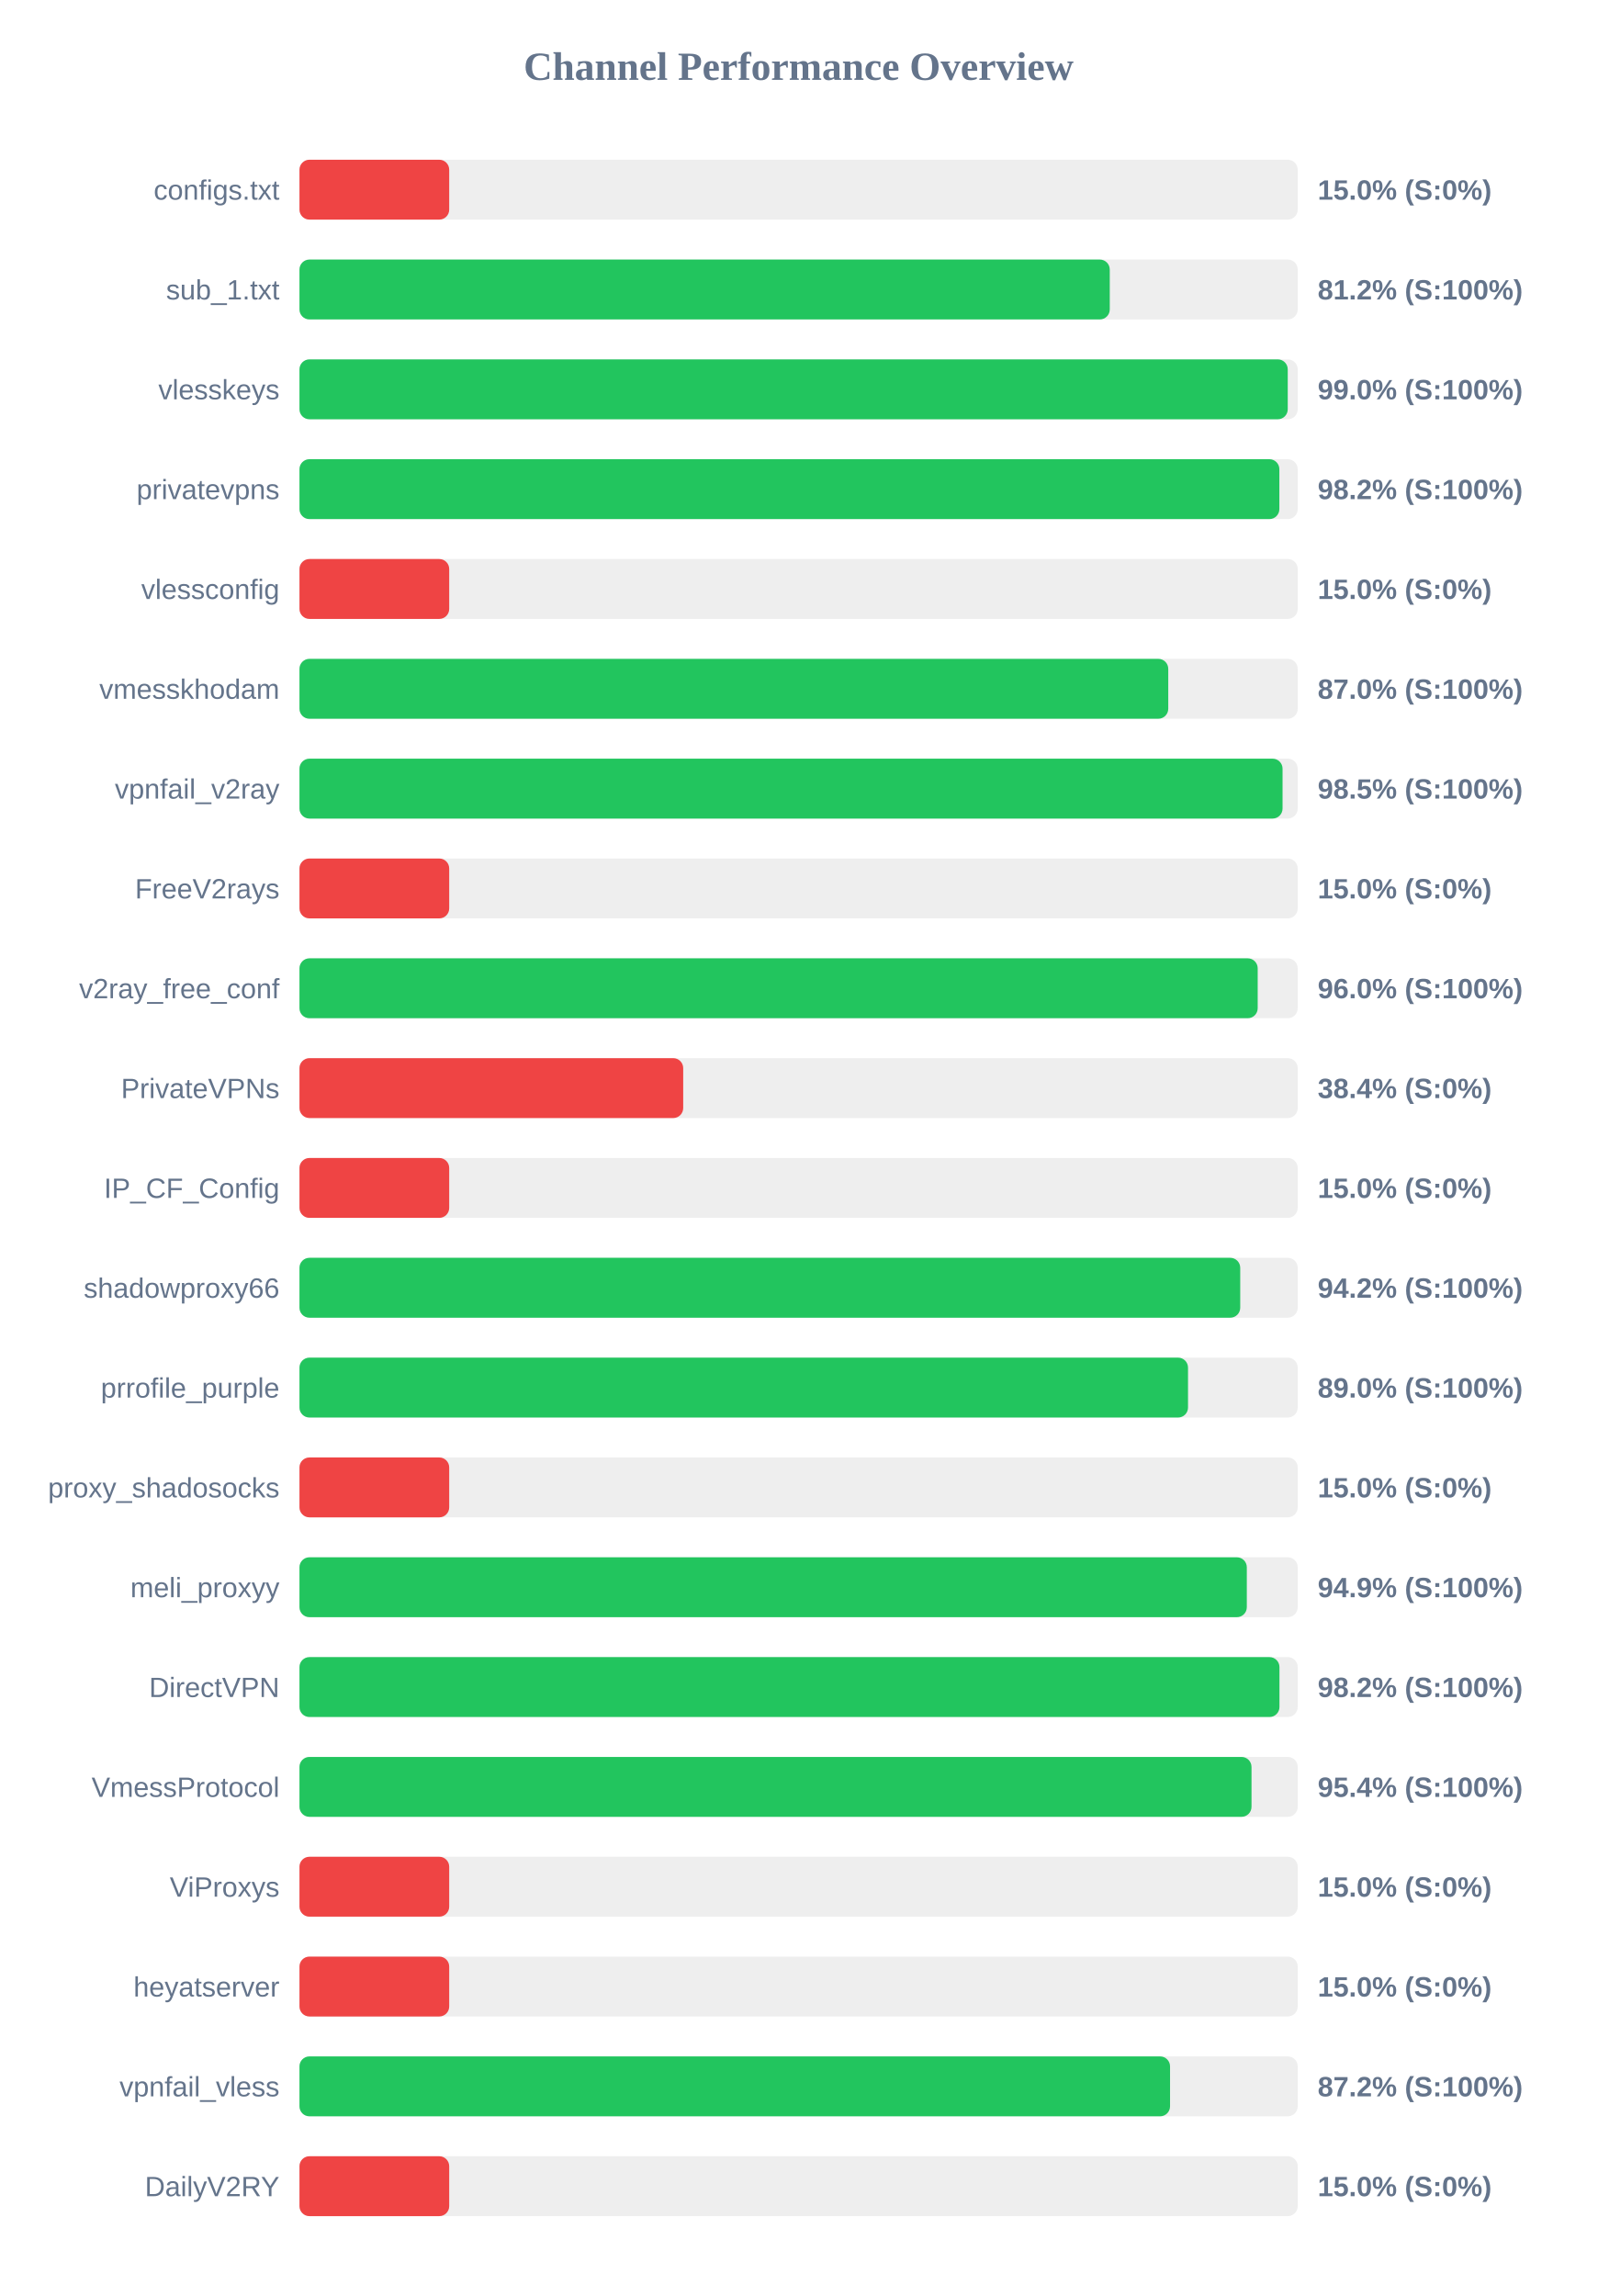
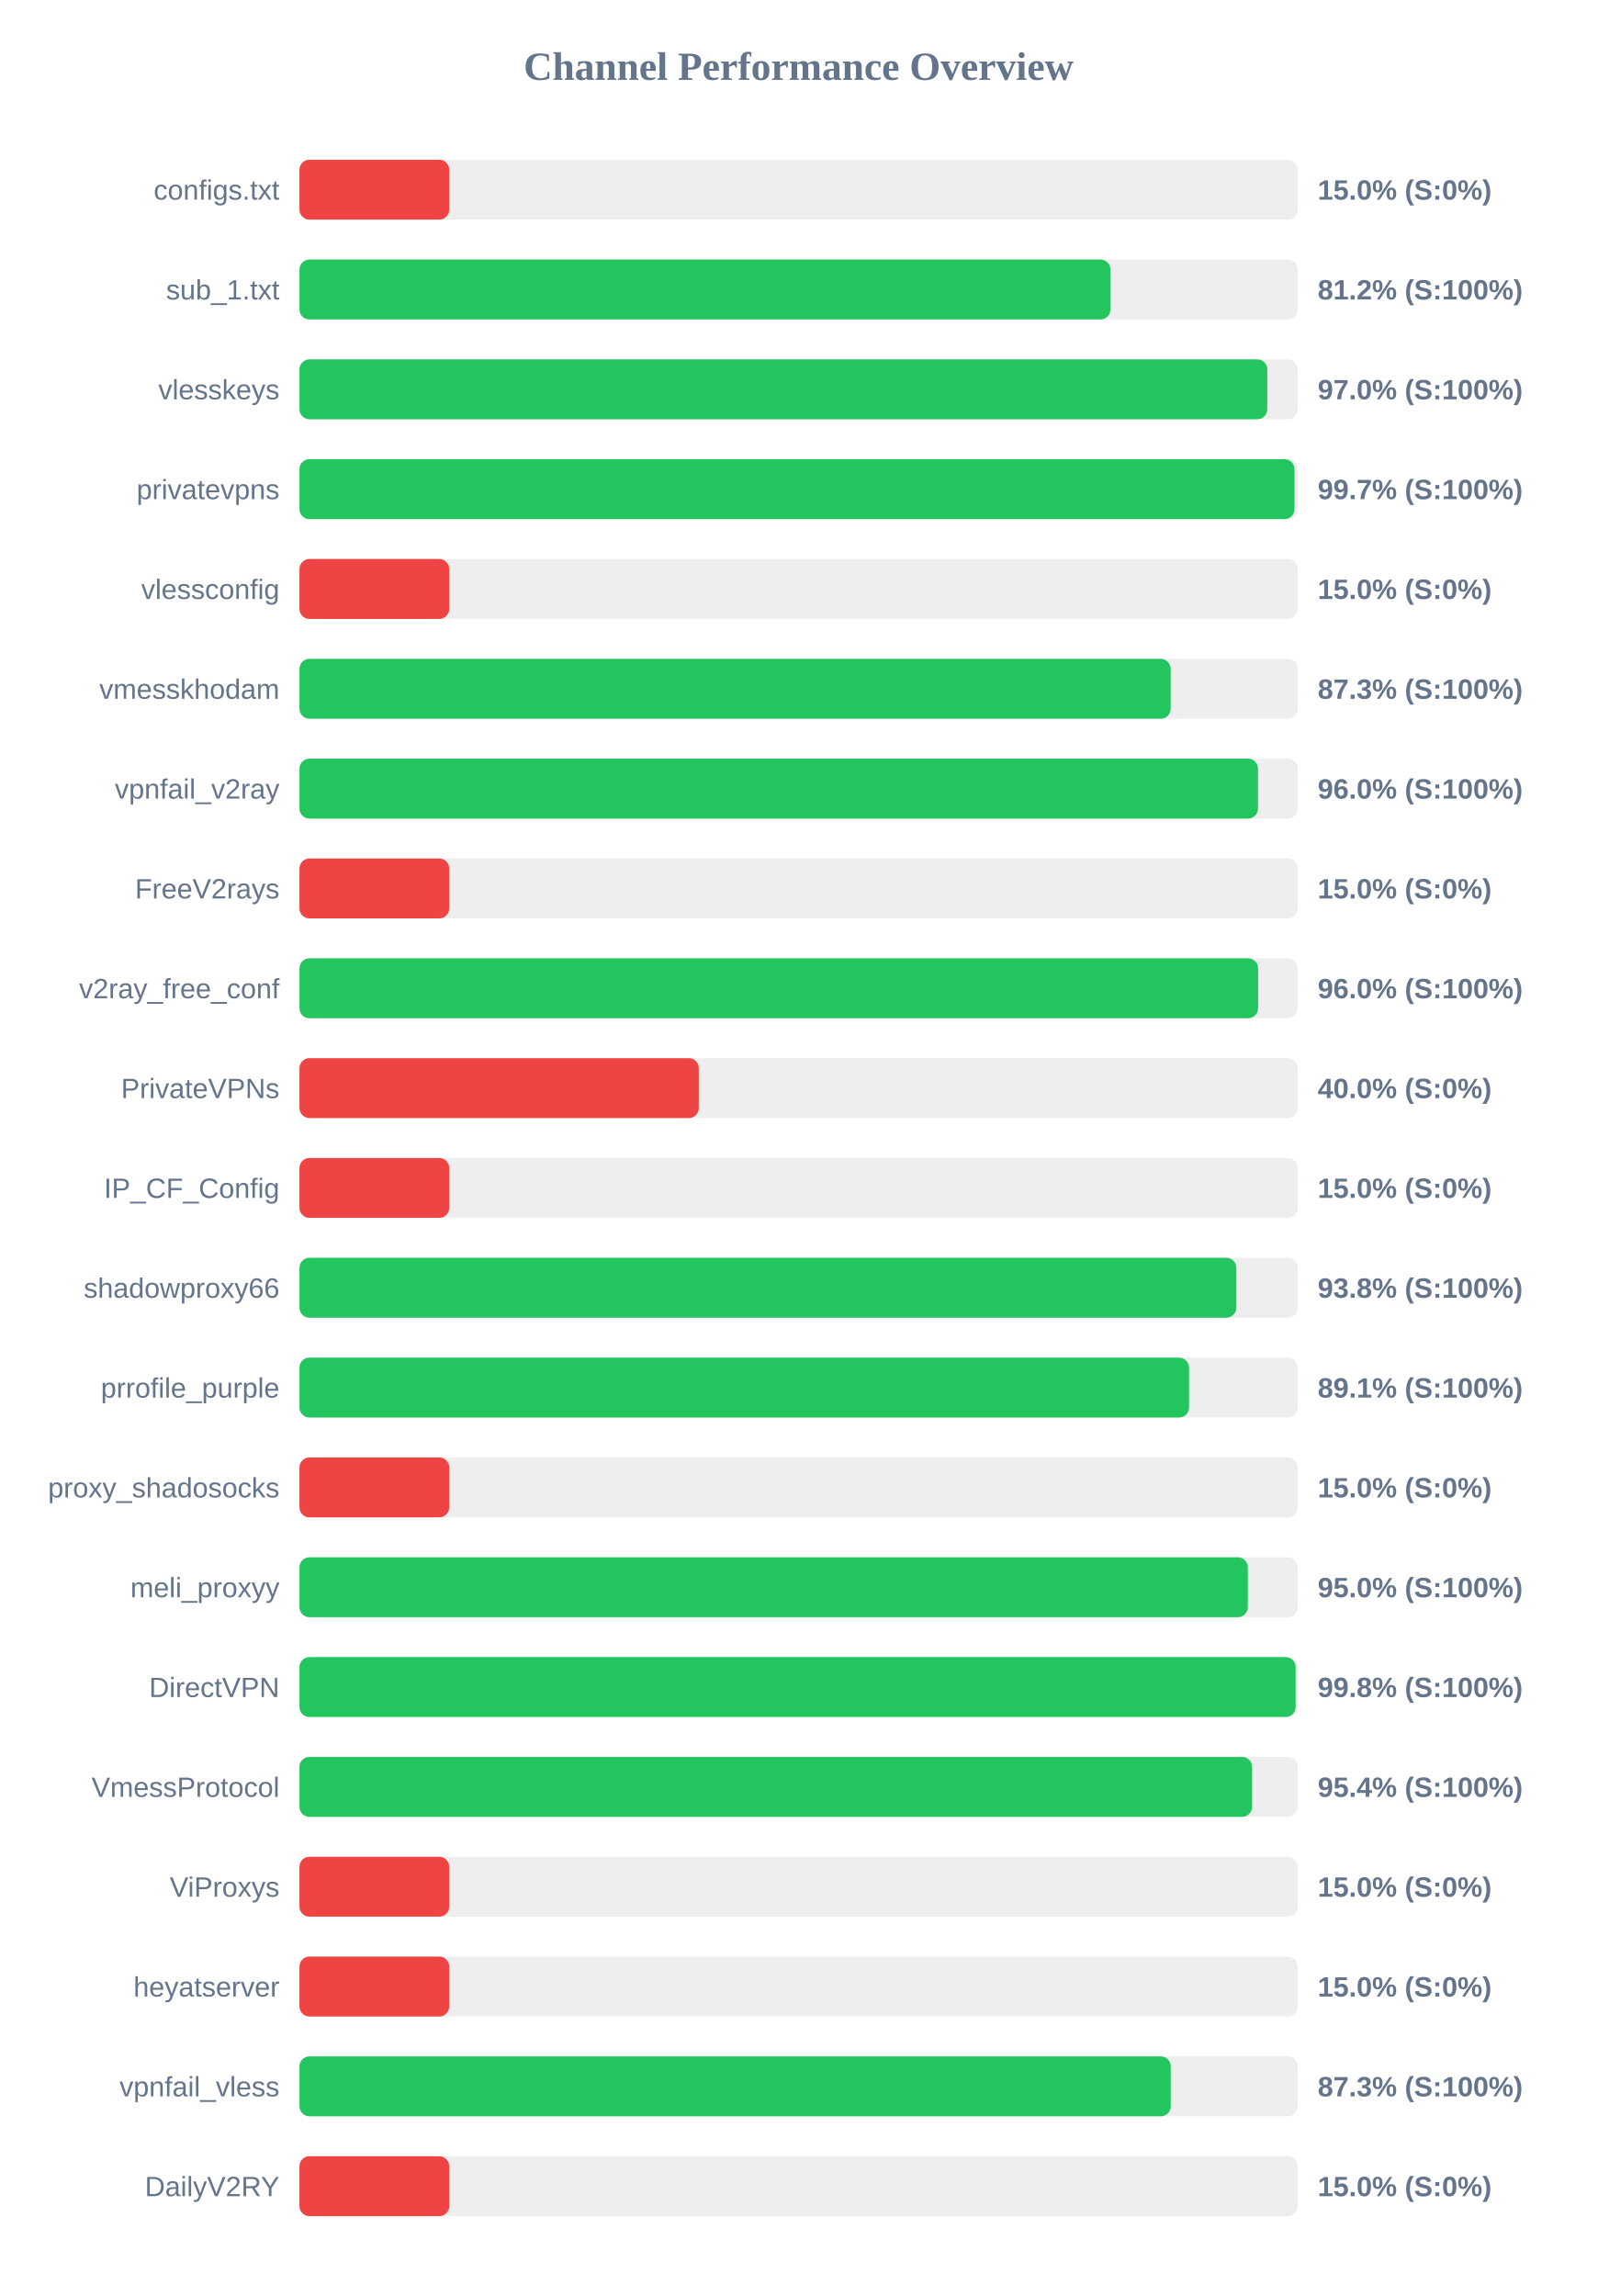
<svg xmlns="http://www.w3.org/2000/svg" width="800" height="1150" version="1.1">
  <style>
        .row { font: 14px Arial; fill: #64748b; }
        .score { font: bold 14px Arial; fill: #64748b; }
    </style>
  <text x="400" y="40" text-anchor="middle" font-size="20px" font-weight="bold" fill="#64748b">Channel Performance Overview</text>
  <rect x="150" y="80" width="500" height="30" fill="#eee" rx="5" />
  <rect x="150" y="80" width="75.0" height="30" fill="#ef4444" rx="5" />
  <text x="140" y="100" text-anchor="end" class="row">configs.txt</text>
  <text x="660" y="100" text-anchor="start" class="score">15.0% (S:0%)</text>
  <rect x="150" y="130" width="500" height="30" fill="#eee" rx="5" />
-   <rect x="150" y="130" width="405.85" height="30" fill="#22c55e" rx="5" />
+   <rect x="150" y="130" width="406.2" height="30" fill="#22c55e" rx="5" />
  <text x="140" y="150" text-anchor="end" class="row">sub_1.txt</text>
  <text x="660" y="150" text-anchor="start" class="score">81.2% (S:100%)</text>
  <rect x="150" y="180" width="500" height="30" fill="#eee" rx="5" />
-   <rect x="150" y="180" width="495.0" height="30" fill="#22c55e" rx="5" />
+   <rect x="150" y="180" width="484.75" height="30" fill="#22c55e" rx="5" />
  <text x="140" y="200" text-anchor="end" class="row">vlesskeys</text>
-   <text x="660" y="200" text-anchor="start" class="score">99.0% (S:100%)</text>
+   <text x="660" y="200" text-anchor="start" class="score">97.0% (S:100%)</text>
  <rect x="150" y="230" width="500" height="30" fill="#eee" rx="5" />
-   <rect x="150" y="230" width="490.8" height="30" fill="#22c55e" rx="5" />
+   <rect x="150" y="230" width="498.4" height="30" fill="#22c55e" rx="5" />
  <text x="140" y="250" text-anchor="end" class="row">privatevpns</text>
-   <text x="660" y="250" text-anchor="start" class="score">98.2% (S:100%)</text>
+   <text x="660" y="250" text-anchor="start" class="score">99.7% (S:100%)</text>
  <rect x="150" y="280" width="500" height="30" fill="#eee" rx="5" />
  <rect x="150" y="280" width="75.0" height="30" fill="#ef4444" rx="5" />
  <text x="140" y="300" text-anchor="end" class="row">vlessconfig</text>
  <text x="660" y="300" text-anchor="start" class="score">15.0% (S:0%)</text>
  <rect x="150" y="330" width="500" height="30" fill="#eee" rx="5" />
-   <rect x="150" y="330" width="435.15" height="30" fill="#22c55e" rx="5" />
+   <rect x="150" y="330" width="436.35" height="30" fill="#22c55e" rx="5" />
  <text x="140" y="350" text-anchor="end" class="row">vmesskhodam</text>
-   <text x="660" y="350" text-anchor="start" class="score">87.0% (S:100%)</text>
+   <text x="660" y="350" text-anchor="start" class="score">87.3% (S:100%)</text>
  <rect x="150" y="380" width="500" height="30" fill="#eee" rx="5" />
-   <rect x="150" y="380" width="492.4" height="30" fill="#22c55e" rx="5" />
+   <rect x="150" y="380" width="480.1" height="30" fill="#22c55e" rx="5" />
  <text x="140" y="400" text-anchor="end" class="row">vpnfail_v2ray</text>
-   <text x="660" y="400" text-anchor="start" class="score">98.5% (S:100%)</text>
+   <text x="660" y="400" text-anchor="start" class="score">96.0% (S:100%)</text>
  <rect x="150" y="430" width="500" height="30" fill="#eee" rx="5" />
  <rect x="150" y="430" width="75.0" height="30" fill="#ef4444" rx="5" />
  <text x="140" y="450" text-anchor="end" class="row">FreeV2rays</text>
  <text x="660" y="450" text-anchor="start" class="score">15.0% (S:0%)</text>
  <rect x="150" y="480" width="500" height="30" fill="#eee" rx="5" />
-   <rect x="150" y="480" width="479.95" height="30" fill="#22c55e" rx="5" />
+   <rect x="150" y="480" width="480.15" height="30" fill="#22c55e" rx="5" />
  <text x="140" y="500" text-anchor="end" class="row">v2ray_free_conf</text>
  <text x="660" y="500" text-anchor="start" class="score">96.0% (S:100%)</text>
  <rect x="150" y="530" width="500" height="30" fill="#eee" rx="5" />
-   <rect x="150" y="530" width="192.2" height="30" fill="#ef4444" rx="5" />
+   <rect x="150" y="530" width="200.0" height="30" fill="#ef4444" rx="5" />
  <text x="140" y="550" text-anchor="end" class="row">PrivateVPNs</text>
-   <text x="660" y="550" text-anchor="start" class="score">38.4% (S:0%)</text>
+   <text x="660" y="550" text-anchor="start" class="score">40.0% (S:0%)</text>
  <rect x="150" y="580" width="500" height="30" fill="#eee" rx="5" />
  <rect x="150" y="580" width="75.0" height="30" fill="#ef4444" rx="5" />
  <text x="140" y="600" text-anchor="end" class="row">IP_CF_Config</text>
  <text x="660" y="600" text-anchor="start" class="score">15.0% (S:0%)</text>
  <rect x="150" y="630" width="500" height="30" fill="#eee" rx="5" />
-   <rect x="150" y="630" width="471.2" height="30" fill="#22c55e" rx="5" />
+   <rect x="150" y="630" width="469.25" height="30" fill="#22c55e" rx="5" />
  <text x="140" y="650" text-anchor="end" class="row">shadowproxy66</text>
-   <text x="660" y="650" text-anchor="start" class="score">94.2% (S:100%)</text>
+   <text x="660" y="650" text-anchor="start" class="score">93.8% (S:100%)</text>
  <rect x="150" y="680" width="500" height="30" fill="#eee" rx="5" />
-   <rect x="150" y="680" width="445.05" height="30" fill="#22c55e" rx="5" />
+   <rect x="150" y="680" width="445.55" height="30" fill="#22c55e" rx="5" />
  <text x="140" y="700" text-anchor="end" class="row">prrofile_purple</text>
-   <text x="660" y="700" text-anchor="start" class="score">89.0% (S:100%)</text>
+   <text x="660" y="700" text-anchor="start" class="score">89.1% (S:100%)</text>
  <rect x="150" y="730" width="500" height="30" fill="#eee" rx="5" />
  <rect x="150" y="730" width="75.0" height="30" fill="#ef4444" rx="5" />
  <text x="140" y="750" text-anchor="end" class="row">proxy_shadosocks</text>
  <text x="660" y="750" text-anchor="start" class="score">15.0% (S:0%)</text>
  <rect x="150" y="780" width="500" height="30" fill="#eee" rx="5" />
-   <rect x="150" y="780" width="474.5" height="30" fill="#22c55e" rx="5" />
+   <rect x="150" y="780" width="475.0" height="30" fill="#22c55e" rx="5" />
  <text x="140" y="800" text-anchor="end" class="row">meli_proxyy</text>
-   <text x="660" y="800" text-anchor="start" class="score">94.9% (S:100%)</text>
+   <text x="660" y="800" text-anchor="start" class="score">95.0% (S:100%)</text>
  <rect x="150" y="830" width="500" height="30" fill="#eee" rx="5" />
-   <rect x="150" y="830" width="490.85" height="30" fill="#22c55e" rx="5" />
+   <rect x="150" y="830" width="498.95" height="30" fill="#22c55e" rx="5" />
  <text x="140" y="850" text-anchor="end" class="row">DirectVPN</text>
-   <text x="660" y="850" text-anchor="start" class="score">98.2% (S:100%)</text>
+   <text x="660" y="850" text-anchor="start" class="score">99.8% (S:100%)</text>
  <rect x="150" y="880" width="500" height="30" fill="#eee" rx="5" />
-   <rect x="150" y="880" width="476.85" height="30" fill="#22c55e" rx="5" />
+   <rect x="150" y="880" width="477.15" height="30" fill="#22c55e" rx="5" />
  <text x="140" y="900" text-anchor="end" class="row">VmessProtocol</text>
  <text x="660" y="900" text-anchor="start" class="score">95.4% (S:100%)</text>
  <rect x="150" y="930" width="500" height="30" fill="#eee" rx="5" />
  <rect x="150" y="930" width="75.0" height="30" fill="#ef4444" rx="5" />
  <text x="140" y="950" text-anchor="end" class="row">ViProxys</text>
  <text x="660" y="950" text-anchor="start" class="score">15.0% (S:0%)</text>
  <rect x="150" y="980" width="500" height="30" fill="#eee" rx="5" />
  <rect x="150" y="980" width="75.0" height="30" fill="#ef4444" rx="5" />
  <text x="140" y="1000" text-anchor="end" class="row">heyatserver</text>
  <text x="660" y="1000" text-anchor="start" class="score">15.0% (S:0%)</text>
  <rect x="150" y="1030" width="500" height="30" fill="#eee" rx="5" />
-   <rect x="150" y="1030" width="436.05" height="30" fill="#22c55e" rx="5" />
+   <rect x="150" y="1030" width="436.4" height="30" fill="#22c55e" rx="5" />
  <text x="140" y="1050" text-anchor="end" class="row">vpnfail_vless</text>
-   <text x="660" y="1050" text-anchor="start" class="score">87.2% (S:100%)</text>
+   <text x="660" y="1050" text-anchor="start" class="score">87.3% (S:100%)</text>
  <rect x="150" y="1080" width="500" height="30" fill="#eee" rx="5" />
  <rect x="150" y="1080" width="75.0" height="30" fill="#ef4444" rx="5" />
  <text x="140" y="1100" text-anchor="end" class="row">DailyV2RY</text>
  <text x="660" y="1100" text-anchor="start" class="score">15.0% (S:0%)</text>
</svg>
